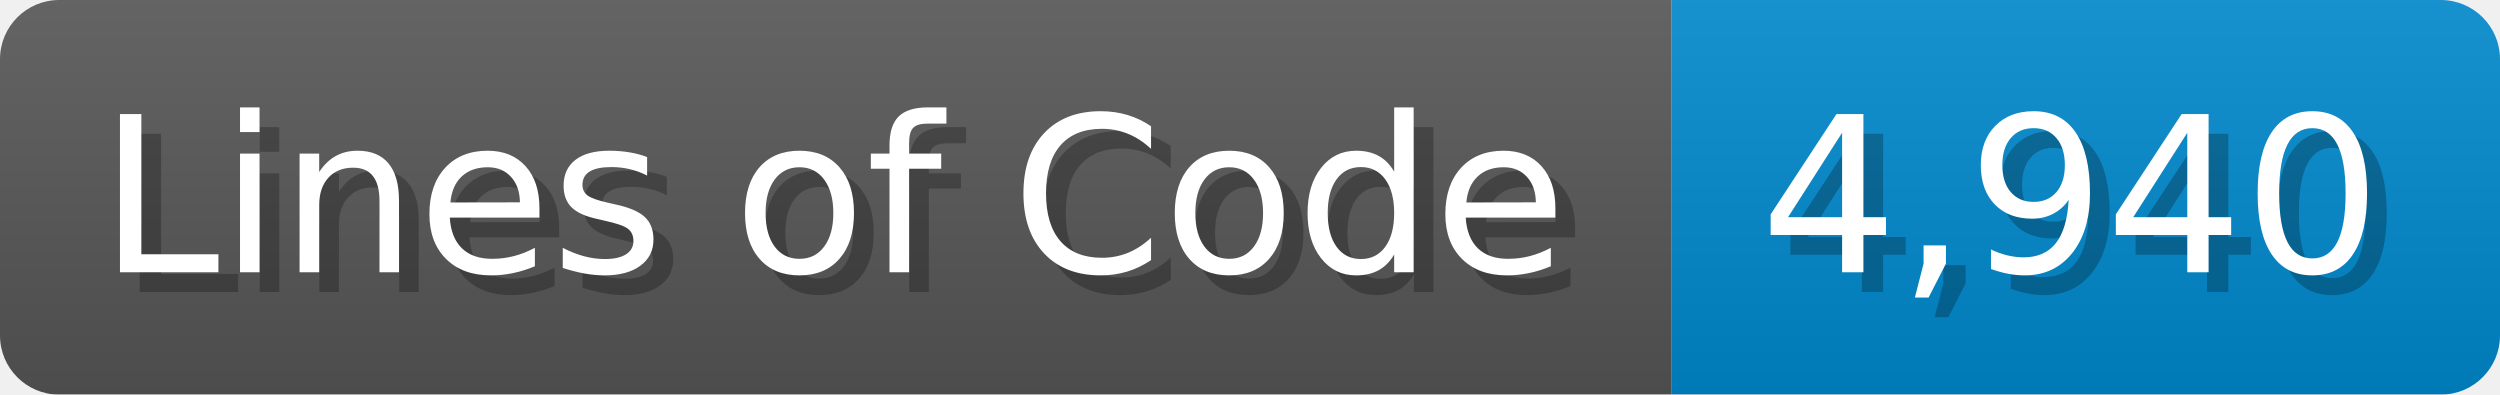
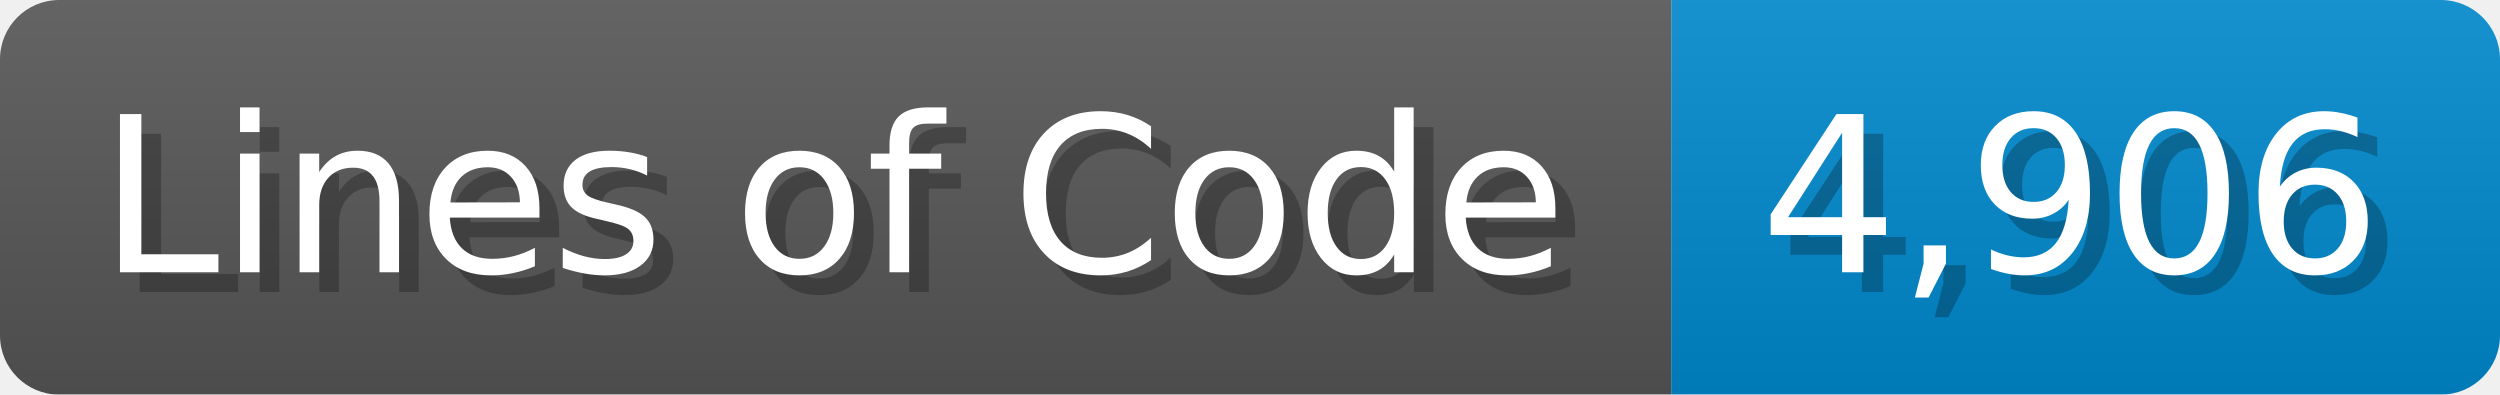
<svg xmlns="http://www.w3.org/2000/svg" width="126.7" height="20" viewBox="0 0 1267 200">
  <linearGradient id="a" x2="0" y2="100%">
    <stop offset="0" stop-opacity=".1" stop-color="#EEE" />
    <stop offset="1" stop-opacity=".1" />
  </linearGradient>
  <mask id="m">
    <rect width="1267" height="200" rx="30" fill="#FFF" />
  </mask>
  <g mask="url(#m)">
    <rect width="847" height="200" fill="#555" />
    <rect width="420" height="200" fill="#08C" x="847" />
    <rect width="1267" height="200" fill="url(#a)" />
  </g>
  <g fill="#fff" text-anchor="start" font-family="Verdana,DejaVu Sans,sans-serif" font-size="110">
    <text x="60" y="148" textLength="747" fill="#000" opacity="0.25">Lines of Code</text>
    <text x="50" y="138" textLength="747">Lines of Code</text>
-     <text x="902" y="148" textLength="320" fill="#000" opacity="0.25">4,940</text>
-     <text x="892" y="138" textLength="320">4,940</text>
+     <text x="902" y="148" textLength="320" fill="#000" opacity="0.25">4,906</text>
+     <text x="892" y="138" textLength="320">4,906</text>
  </g>
</svg>
